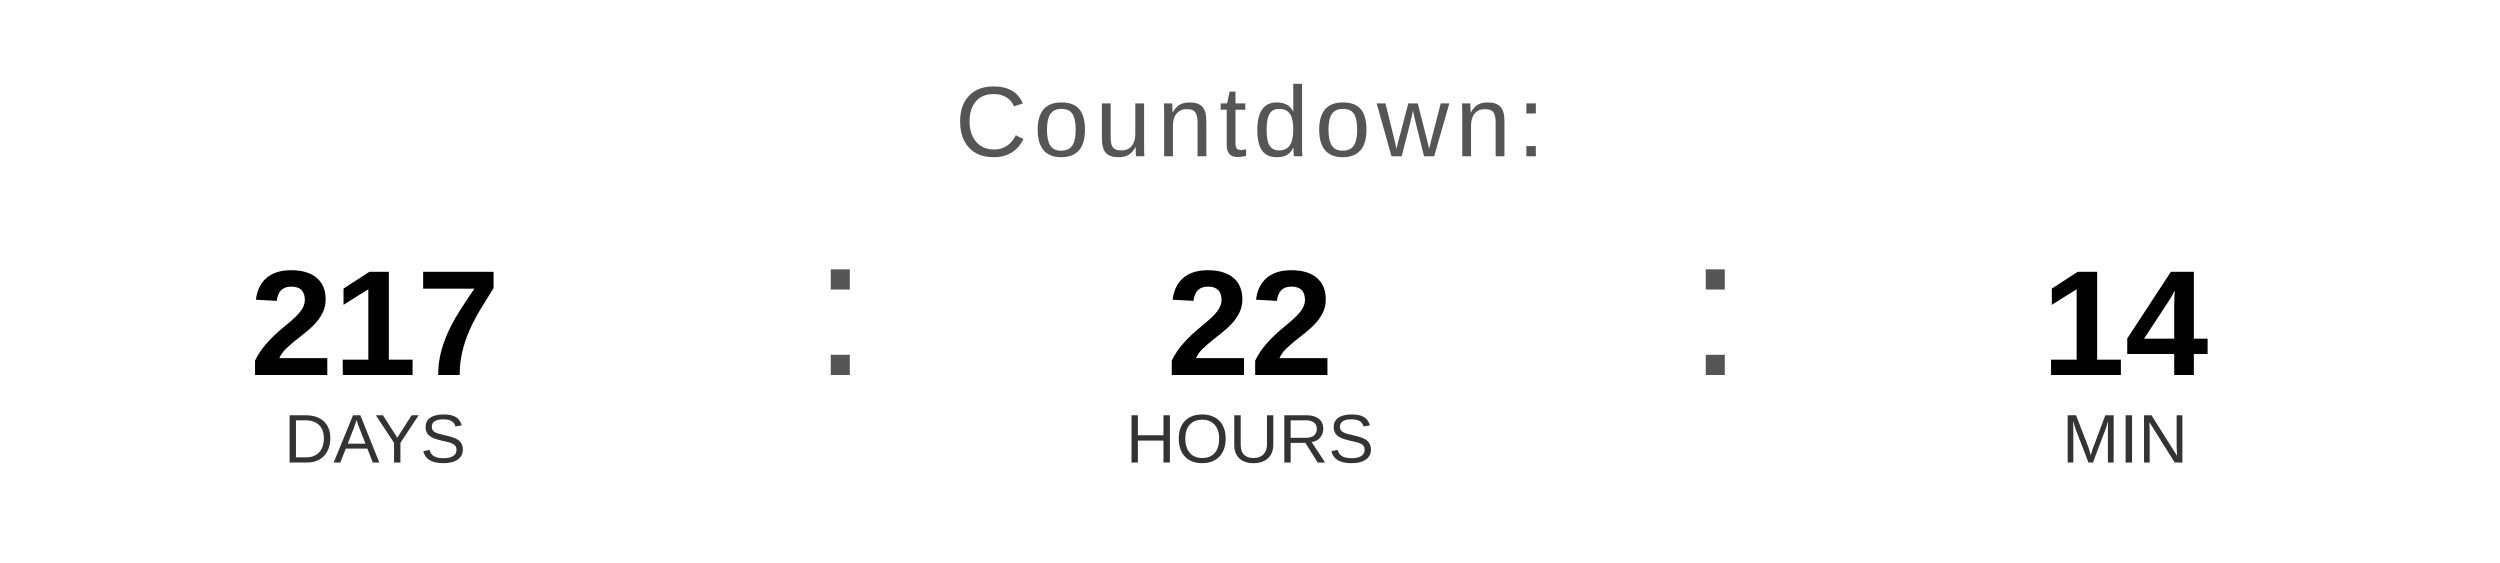
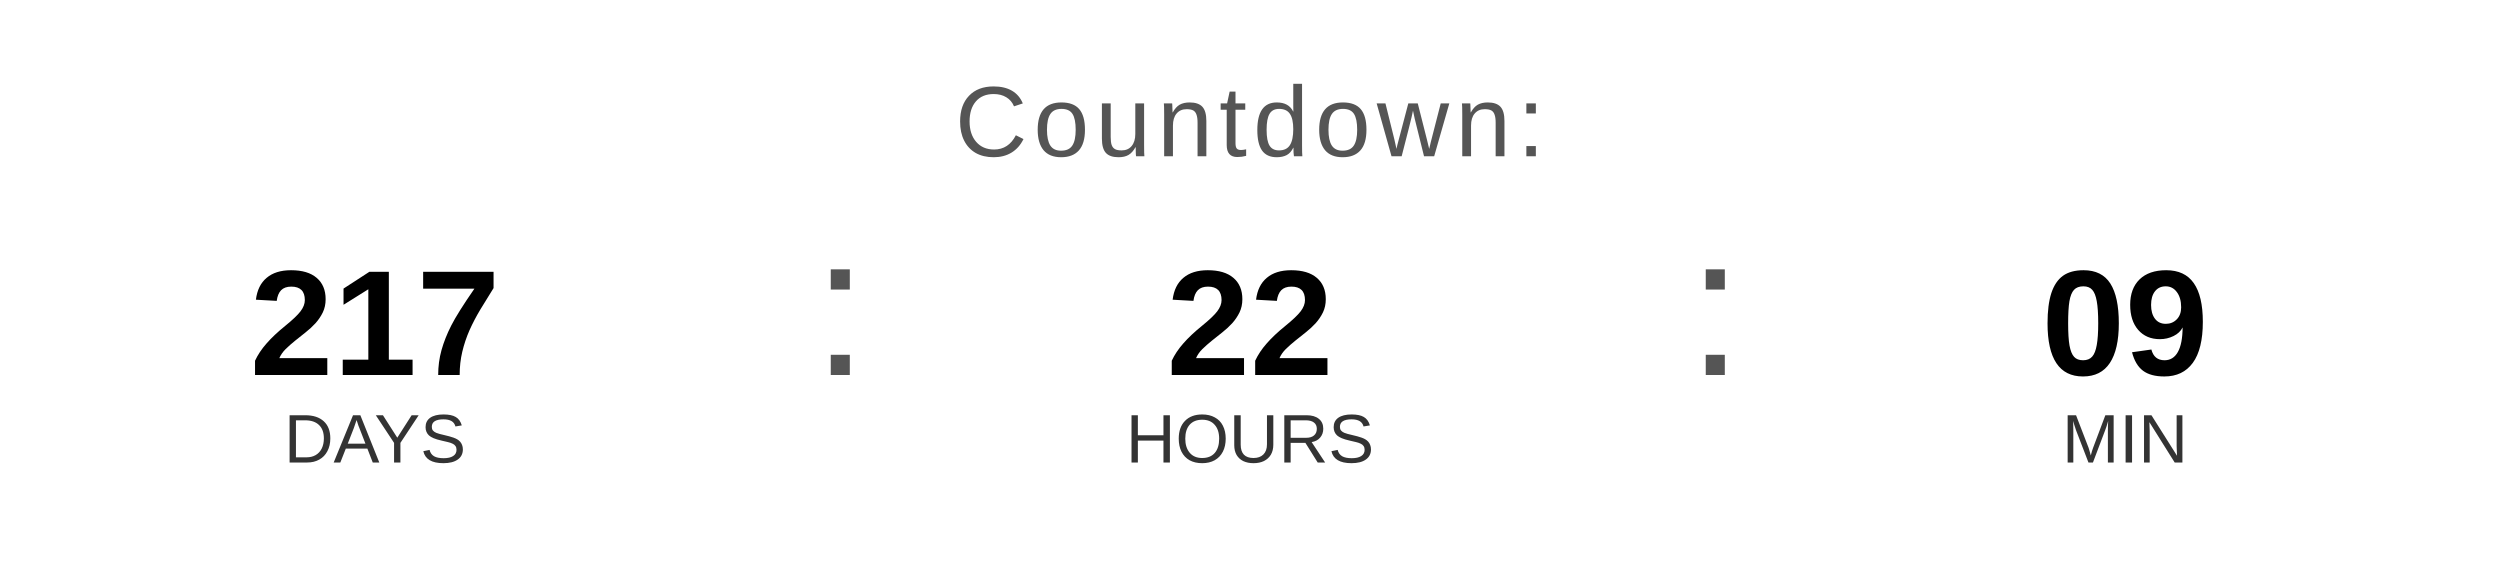
<svg xmlns="http://www.w3.org/2000/svg" width="400" height="90" viewBox="0 0 400 90">
  <text x="200" y="25" font-family="Arial, Helvetica, sans-serif" font-size="16" fill="#555555" text-anchor="middle" letter-spacing="1">
    Countdown:
  </text>
  <text x="60" y="60" font-family="Arial, Helvetica, sans-serif" font-size="24" font-weight="bold" fill="#000000" text-anchor="middle">217</text>
  <text x="60" y="74" font-family="Arial, Helvetica, sans-serif" font-size="11" fill="#333333" text-anchor="middle">DAYS</text>
  <text x="130" y="60" font-family="Arial, sans-serif" font-size="32" fill="#555555">:</text>
  <text x="200" y="60" font-family="Arial, Helvetica, sans-serif" font-size="24" font-weight="bold" fill="#000000" text-anchor="middle">22</text>
  <text x="200" y="74" font-family="Arial, Helvetica, sans-serif" font-size="11" fill="#333333" text-anchor="middle">HOURS</text>
  <text x="270" y="60" font-family="Arial, sans-serif" font-size="32" fill="#555555">:</text>
-   <text x="340" y="60" font-family="Arial, Helvetica, sans-serif" font-size="24" font-weight="bold" fill="#000000" text-anchor="middle">14</text>
+   <text x="340" y="60" font-family="Arial, Helvetica, sans-serif" font-size="24" font-weight="bold" fill="#000000" text-anchor="middle">09</text>
  <text x="340" y="74" font-family="Arial, Helvetica, sans-serif" font-size="11" fill="#333333" text-anchor="middle">MIN</text>
</svg>
